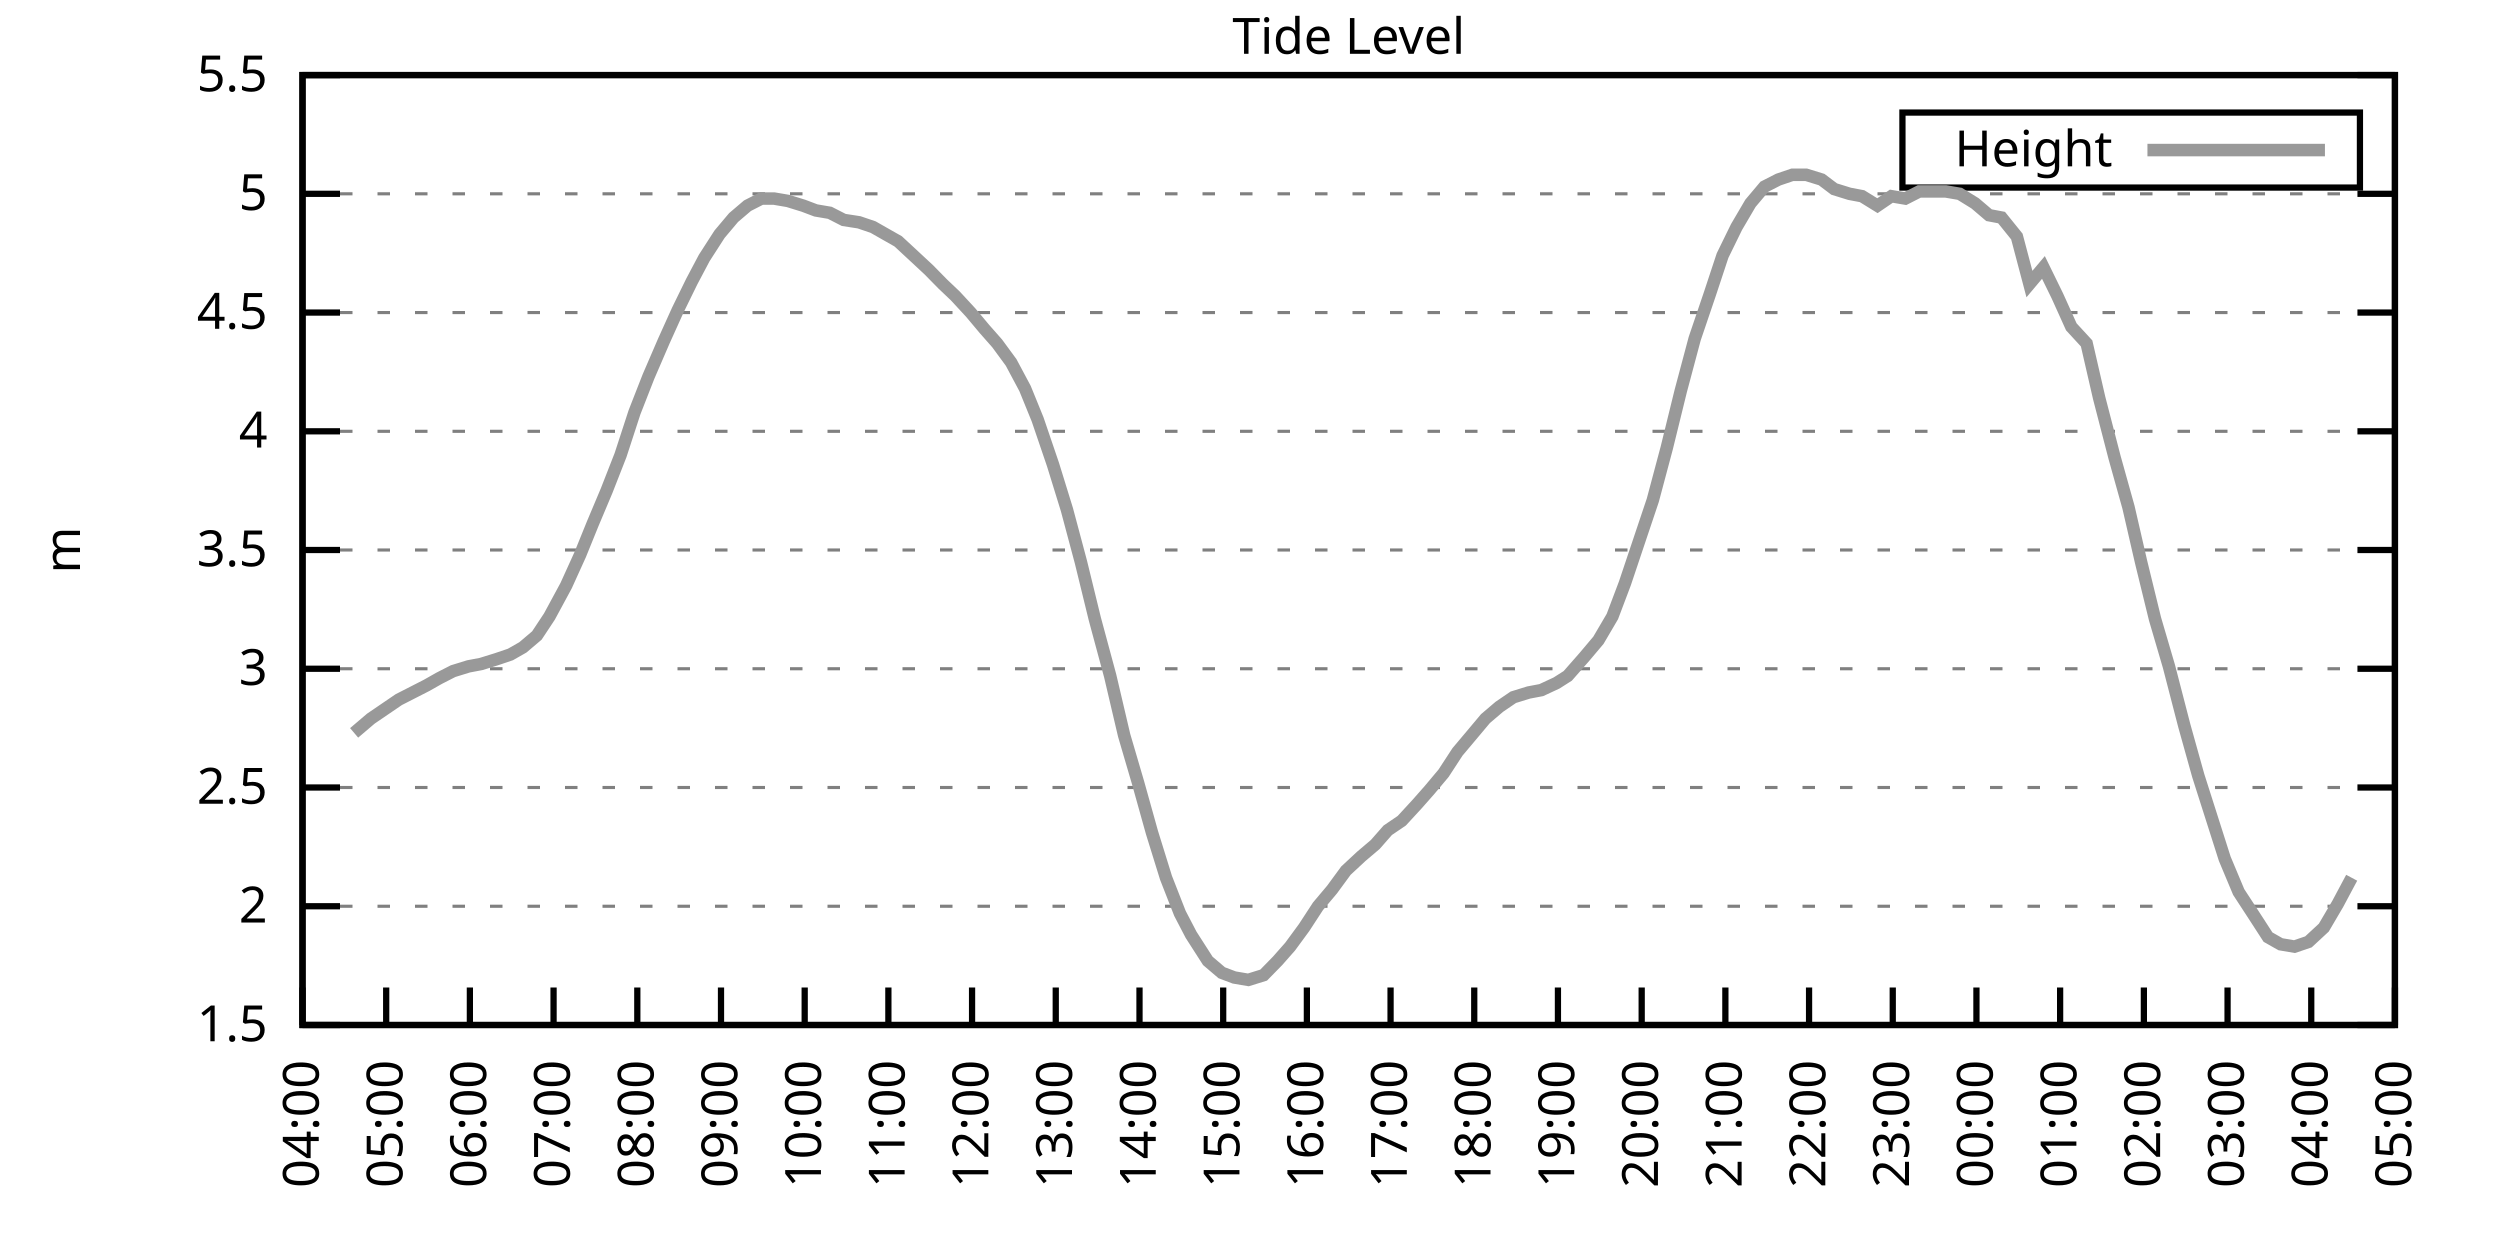
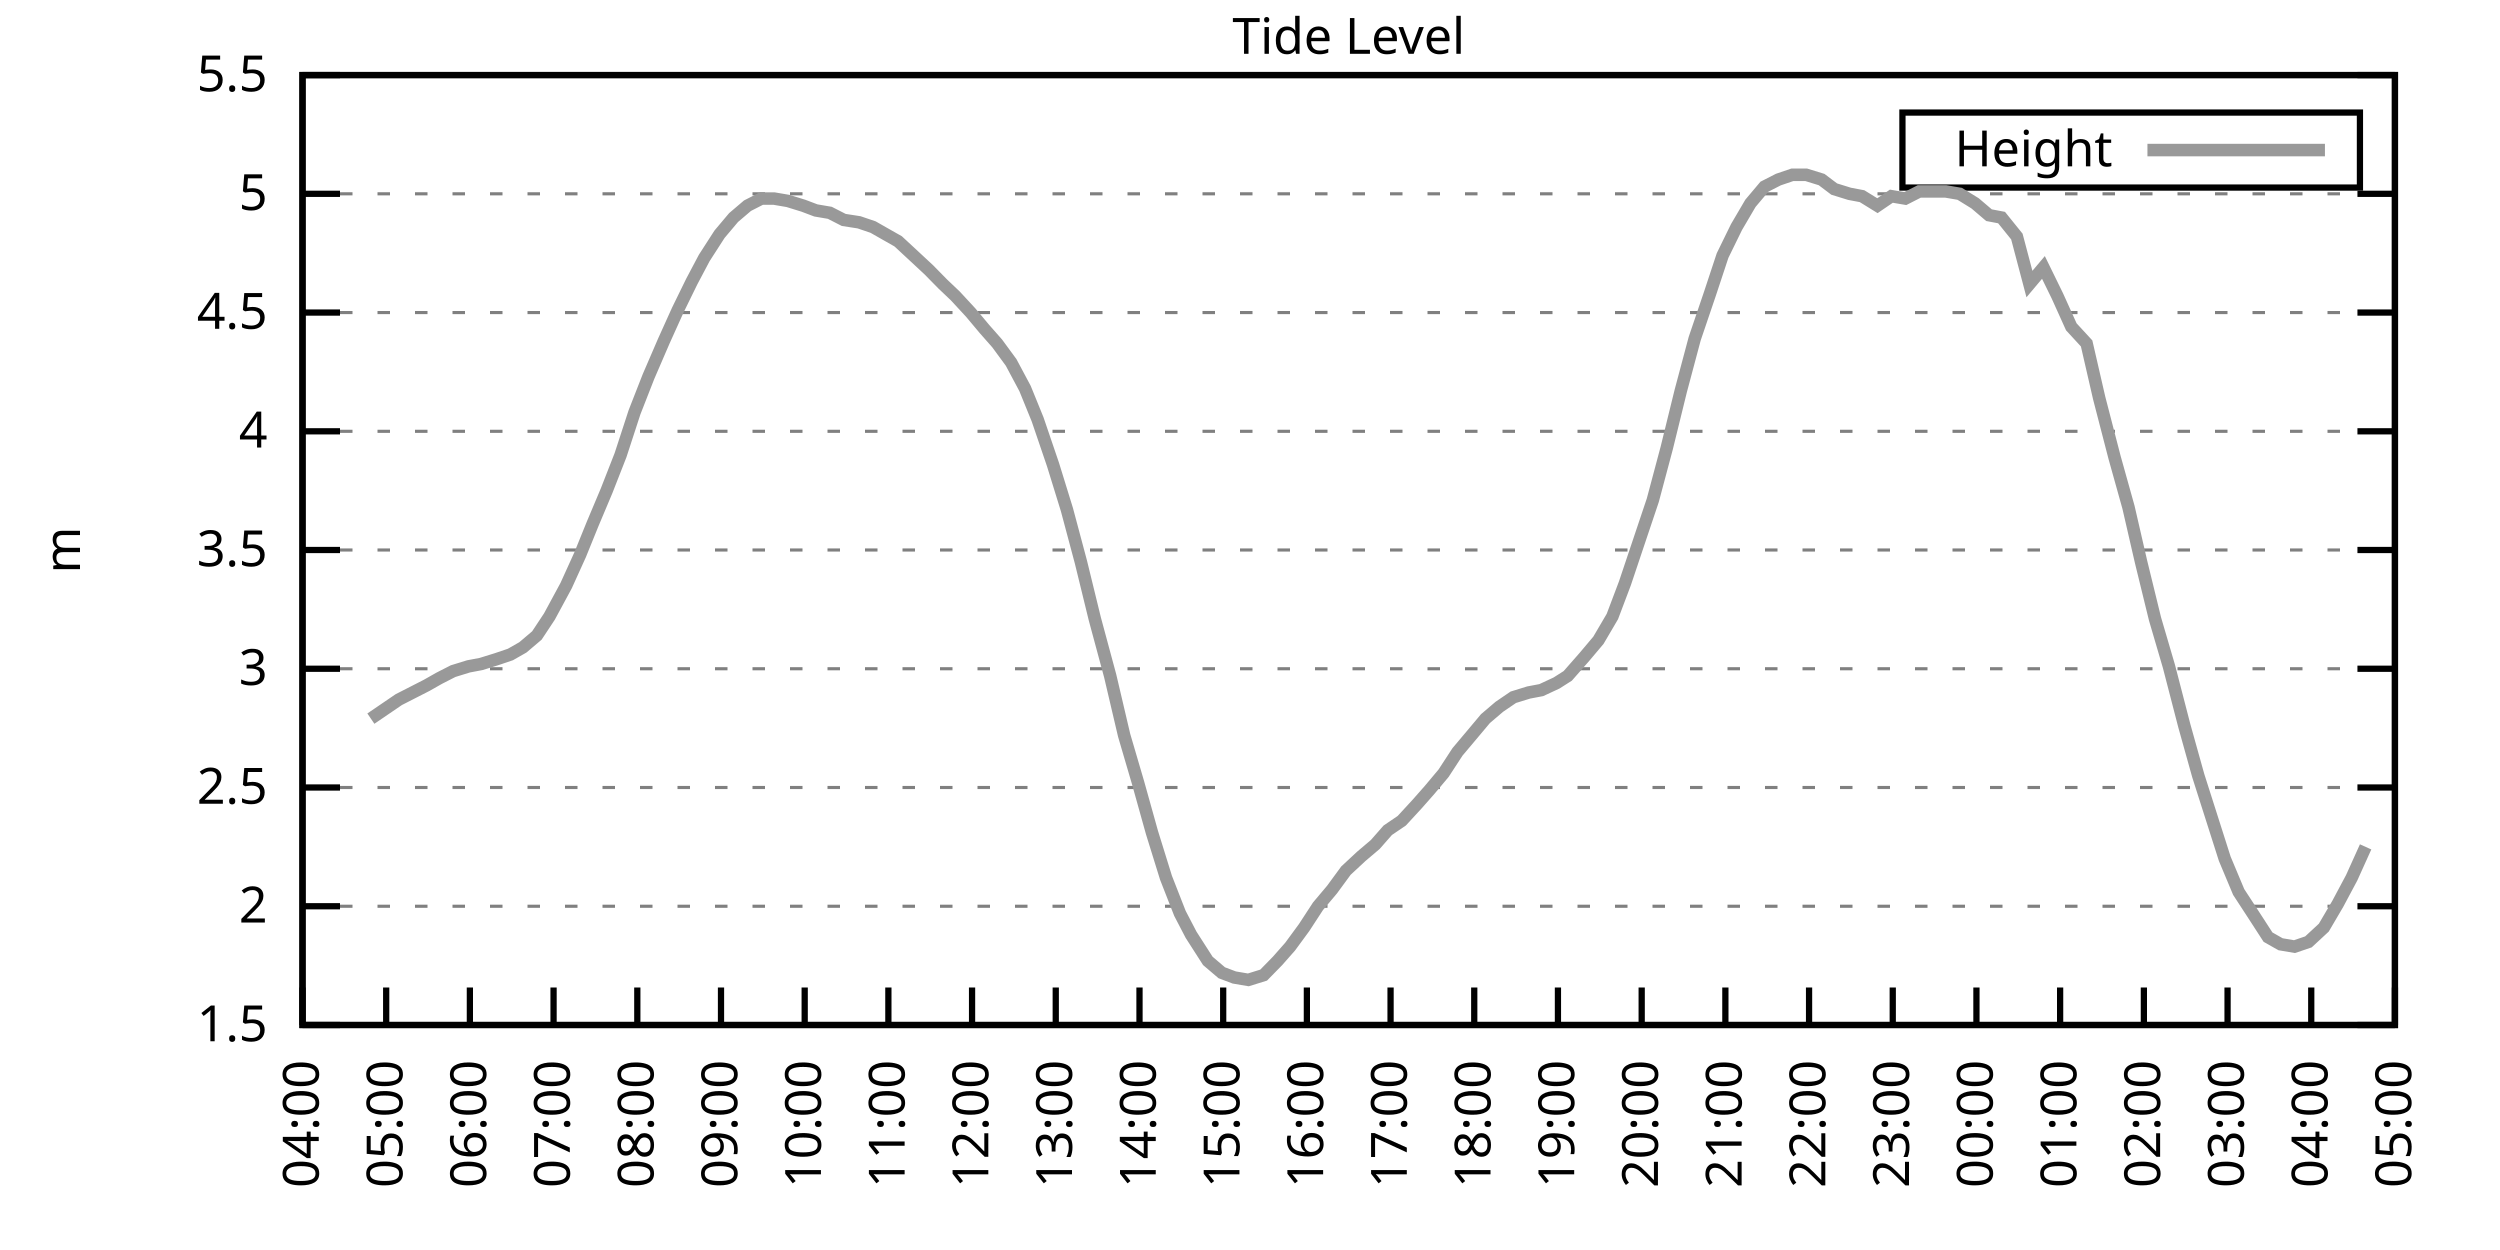
<svg xmlns="http://www.w3.org/2000/svg" xmlns:xlink="http://www.w3.org/1999/xlink" width="400" height="200" viewBox="0 0 400 200">
  <g id="gnuplot_canvas">
    <rect x="0" y="0" width="400" height="200" fill="none" />
    <defs>
      <circle id="gpDot" r="0.5" stroke-width="0.5" stroke="currentColor" />
      <path id="gpPt0" stroke-width="0.333" stroke="currentColor" d="M-1,0 h2 M0,-1 v2" />
      <path id="gpPt1" stroke-width="0.333" stroke="currentColor" d="M-1,-1 L1,1 M1,-1 L-1,1" />
      <path id="gpPt2" stroke-width="0.333" stroke="currentColor" d="M-1,0 L1,0 M0,-1 L0,1 M-1,-1 L1,1 M-1,1 L1,-1" />
      <rect id="gpPt3" stroke-width="0.333" stroke="currentColor" x="-1" y="-1" width="2" height="2" />
      <rect id="gpPt4" stroke-width="0.333" stroke="currentColor" fill="currentColor" x="-1" y="-1" width="2" height="2" />
      <circle id="gpPt5" stroke-width="0.333" stroke="currentColor" cx="0" cy="0" r="1" />
      <use xlink:href="#gpPt5" id="gpPt6" fill="currentColor" stroke="none" />
      <path id="gpPt7" stroke-width="0.333" stroke="currentColor" d="M0,-1.33 L-1.33,0.67 L1.33,0.67 z" />
      <use xlink:href="#gpPt7" id="gpPt8" fill="currentColor" stroke="none" />
      <use xlink:href="#gpPt7" id="gpPt9" stroke="currentColor" transform="rotate(180)" />
      <use xlink:href="#gpPt9" id="gpPt10" fill="currentColor" stroke="none" />
      <use xlink:href="#gpPt3" id="gpPt11" stroke="currentColor" transform="rotate(45)" />
      <use xlink:href="#gpPt11" id="gpPt12" fill="currentColor" stroke="none" />
      <path id="gpPt13" stroke-width="0.333" stroke="currentColor" d="M0,1.330 L1.265,0.411 L0.782,-1.067 L-0.782,-1.076 L-1.265,0.411 z" />
      <use xlink:href="#gpPt13" id="gpPt14" fill="currentColor" stroke="none" />
      <filter id="textbox" filterUnits="objectBoundingBox" x="0" y="0" height="1" width="1">
        <feFlood flood-color="white" flood-opacity="1" result="bgnd" />
        <feComposite in="SourceGraphic" in2="bgnd" operator="atop" />
      </filter>
      <filter id="greybox" filterUnits="objectBoundingBox" x="0" y="0" height="1" width="1">
        <feFlood flood-color="lightgrey" flood-opacity="1" result="grey" />
        <feComposite in="SourceGraphic" in2="grey" operator="atop" />
      </filter>
    </defs>
    <g fill="none" color="white" stroke="currentColor" stroke-width="1.00" stroke-linecap="butt" stroke-linejoin="miter">
</g>
    <g fill="none" color="black" stroke="currentColor" stroke-width="1.00" stroke-linecap="butt" stroke-linejoin="miter">
      <g stroke="none" shape-rendering="crispEdges">
        <polygon fill="rgb(255, 255, 255)" points="48.40,164.00 383.18,164.00 383.18,12.02 48.40,12.02 " />
      </g>
    </g>
    <g fill="none" color="black" stroke="currentColor" stroke-width="1.00" stroke-linecap="butt" stroke-linejoin="miter">
</g>
    <g fill="none" color="black" stroke="black" stroke-width="0.50" stroke-linecap="butt" stroke-linejoin="miter">
</g>
    <g fill="none" color="gray" stroke="currentColor" stroke-width="0.50" stroke-linecap="butt" stroke-linejoin="miter">
      <path stroke="gray" stroke-dasharray="2,4" class="gridline" d="M48.40,164.00 L383.19,164.00  " />
    </g>
    <g fill="none" color="gray" stroke="gray" stroke-width="1.00" stroke-linecap="butt" stroke-linejoin="miter">
</g>
    <g fill="none" color="black" stroke="currentColor" stroke-width="1.00" stroke-linecap="butt" stroke-linejoin="miter">
      <path stroke="black" d="M48.40,164.00 L54.40,164.00 M383.19,164.00 L377.19,164.00  " />
      <g transform="translate(42.80,166.60)" stroke="none" fill="black" font-family="Sans" font-size="8.00" text-anchor="end">
        <text>
          <tspan font-family="Sans"> 1.5</tspan>
        </text>
      </g>
    </g>
    <g fill="none" color="black" stroke="currentColor" stroke-width="1.00" stroke-linecap="butt" stroke-linejoin="miter">
</g>
    <g fill="none" color="black" stroke="black" stroke-width="0.50" stroke-linecap="butt" stroke-linejoin="miter">
</g>
    <g fill="none" color="gray" stroke="currentColor" stroke-width="0.50" stroke-linecap="butt" stroke-linejoin="miter">
      <path stroke="gray" stroke-dasharray="2,4" class="gridline" d="M48.40,145.00 L383.19,145.00  " />
    </g>
    <g fill="none" color="gray" stroke="gray" stroke-width="1.00" stroke-linecap="butt" stroke-linejoin="miter">
</g>
    <g fill="none" color="black" stroke="currentColor" stroke-width="1.00" stroke-linecap="butt" stroke-linejoin="miter">
      <path stroke="black" d="M48.40,145.00 L54.40,145.00 M383.19,145.00 L377.19,145.00  " />
      <g transform="translate(42.80,147.60)" stroke="none" fill="black" font-family="Sans" font-size="8.00" text-anchor="end">
        <text>
          <tspan font-family="Sans"> 2</tspan>
        </text>
      </g>
    </g>
    <g fill="none" color="black" stroke="currentColor" stroke-width="1.00" stroke-linecap="butt" stroke-linejoin="miter">
</g>
    <g fill="none" color="black" stroke="black" stroke-width="0.50" stroke-linecap="butt" stroke-linejoin="miter">
</g>
    <g fill="none" color="gray" stroke="currentColor" stroke-width="0.50" stroke-linecap="butt" stroke-linejoin="miter">
      <path stroke="gray" stroke-dasharray="2,4" class="gridline" d="M48.40,126.00 L383.19,126.00  " />
    </g>
    <g fill="none" color="gray" stroke="gray" stroke-width="1.00" stroke-linecap="butt" stroke-linejoin="miter">
</g>
    <g fill="none" color="black" stroke="currentColor" stroke-width="1.00" stroke-linecap="butt" stroke-linejoin="miter">
      <path stroke="black" d="M48.40,126.00 L54.40,126.00 M383.19,126.00 L377.19,126.00  " />
      <g transform="translate(42.80,128.60)" stroke="none" fill="black" font-family="Sans" font-size="8.00" text-anchor="end">
        <text>
          <tspan font-family="Sans"> 2.5</tspan>
        </text>
      </g>
    </g>
    <g fill="none" color="black" stroke="currentColor" stroke-width="1.00" stroke-linecap="butt" stroke-linejoin="miter">
</g>
    <g fill="none" color="black" stroke="black" stroke-width="0.50" stroke-linecap="butt" stroke-linejoin="miter">
</g>
    <g fill="none" color="gray" stroke="currentColor" stroke-width="0.50" stroke-linecap="butt" stroke-linejoin="miter">
      <path stroke="gray" stroke-dasharray="2,4" class="gridline" d="M48.40,107.00 L383.19,107.00  " />
    </g>
    <g fill="none" color="gray" stroke="gray" stroke-width="1.00" stroke-linecap="butt" stroke-linejoin="miter">
</g>
    <g fill="none" color="black" stroke="currentColor" stroke-width="1.00" stroke-linecap="butt" stroke-linejoin="miter">
      <path stroke="black" d="M48.40,107.00 L54.40,107.00 M383.19,107.00 L377.19,107.00  " />
      <g transform="translate(42.80,109.60)" stroke="none" fill="black" font-family="Sans" font-size="8.00" text-anchor="end">
        <text>
          <tspan font-family="Sans"> 3</tspan>
        </text>
      </g>
    </g>
    <g fill="none" color="black" stroke="currentColor" stroke-width="1.00" stroke-linecap="butt" stroke-linejoin="miter">
</g>
    <g fill="none" color="black" stroke="black" stroke-width="0.50" stroke-linecap="butt" stroke-linejoin="miter">
</g>
    <g fill="none" color="gray" stroke="currentColor" stroke-width="0.50" stroke-linecap="butt" stroke-linejoin="miter">
      <path stroke="gray" stroke-dasharray="2,4" class="gridline" d="M48.40,88.00 L383.19,88.00  " />
    </g>
    <g fill="none" color="gray" stroke="gray" stroke-width="1.00" stroke-linecap="butt" stroke-linejoin="miter">
</g>
    <g fill="none" color="black" stroke="currentColor" stroke-width="1.00" stroke-linecap="butt" stroke-linejoin="miter">
      <path stroke="black" d="M48.40,88.00 L54.40,88.00 M383.19,88.00 L377.19,88.00  " />
      <g transform="translate(42.80,90.60)" stroke="none" fill="black" font-family="Sans" font-size="8.00" text-anchor="end">
        <text>
          <tspan font-family="Sans"> 3.5</tspan>
        </text>
      </g>
    </g>
    <g fill="none" color="black" stroke="currentColor" stroke-width="1.00" stroke-linecap="butt" stroke-linejoin="miter">
</g>
    <g fill="none" color="black" stroke="black" stroke-width="0.50" stroke-linecap="butt" stroke-linejoin="miter">
</g>
    <g fill="none" color="gray" stroke="currentColor" stroke-width="0.50" stroke-linecap="butt" stroke-linejoin="miter">
      <path stroke="gray" stroke-dasharray="2,4" class="gridline" d="M48.40,69.01 L383.19,69.01  " />
    </g>
    <g fill="none" color="gray" stroke="gray" stroke-width="1.00" stroke-linecap="butt" stroke-linejoin="miter">
</g>
    <g fill="none" color="black" stroke="currentColor" stroke-width="1.00" stroke-linecap="butt" stroke-linejoin="miter">
      <path stroke="black" d="M48.40,69.01 L54.40,69.01 M383.19,69.01 L377.19,69.01  " />
      <g transform="translate(42.80,71.61)" stroke="none" fill="black" font-family="Sans" font-size="8.00" text-anchor="end">
        <text>
          <tspan font-family="Sans"> 4</tspan>
        </text>
      </g>
    </g>
    <g fill="none" color="black" stroke="currentColor" stroke-width="1.00" stroke-linecap="butt" stroke-linejoin="miter">
</g>
    <g fill="none" color="black" stroke="black" stroke-width="0.50" stroke-linecap="butt" stroke-linejoin="miter">
</g>
    <g fill="none" color="gray" stroke="currentColor" stroke-width="0.50" stroke-linecap="butt" stroke-linejoin="miter">
      <path stroke="gray" stroke-dasharray="2,4" class="gridline" d="M48.40,50.01 L383.19,50.01  " />
    </g>
    <g fill="none" color="gray" stroke="gray" stroke-width="1.00" stroke-linecap="butt" stroke-linejoin="miter">
</g>
    <g fill="none" color="black" stroke="currentColor" stroke-width="1.00" stroke-linecap="butt" stroke-linejoin="miter">
      <path stroke="black" d="M48.40,50.01 L54.40,50.01 M383.19,50.01 L377.19,50.01  " />
      <g transform="translate(42.80,52.61)" stroke="none" fill="black" font-family="Sans" font-size="8.00" text-anchor="end">
        <text>
          <tspan font-family="Sans"> 4.5</tspan>
        </text>
      </g>
    </g>
    <g fill="none" color="black" stroke="currentColor" stroke-width="1.00" stroke-linecap="butt" stroke-linejoin="miter">
</g>
    <g fill="none" color="black" stroke="black" stroke-width="0.50" stroke-linecap="butt" stroke-linejoin="miter">
</g>
    <g fill="none" color="gray" stroke="currentColor" stroke-width="0.50" stroke-linecap="butt" stroke-linejoin="miter">
      <path stroke="gray" stroke-dasharray="2,4" class="gridline" d="M48.40,31.01 L383.19,31.01  " />
    </g>
    <g fill="none" color="gray" stroke="gray" stroke-width="1.00" stroke-linecap="butt" stroke-linejoin="miter">
</g>
    <g fill="none" color="black" stroke="currentColor" stroke-width="1.00" stroke-linecap="butt" stroke-linejoin="miter">
      <path stroke="black" d="M48.40,31.01 L54.40,31.01 M383.19,31.01 L377.19,31.01  " />
      <g transform="translate(42.80,33.61)" stroke="none" fill="black" font-family="Sans" font-size="8.00" text-anchor="end">
        <text>
          <tspan font-family="Sans"> 5</tspan>
        </text>
      </g>
    </g>
    <g fill="none" color="black" stroke="currentColor" stroke-width="1.00" stroke-linecap="butt" stroke-linejoin="miter">
</g>
    <g fill="none" color="black" stroke="black" stroke-width="0.50" stroke-linecap="butt" stroke-linejoin="miter">
</g>
    <g fill="none" color="gray" stroke="currentColor" stroke-width="0.50" stroke-linecap="butt" stroke-linejoin="miter">
      <path stroke="gray" stroke-dasharray="2,4" class="gridline" d="M48.40,12.01 L383.19,12.01  " />
    </g>
    <g fill="none" color="gray" stroke="gray" stroke-width="1.00" stroke-linecap="butt" stroke-linejoin="miter">
</g>
    <g fill="none" color="black" stroke="currentColor" stroke-width="1.00" stroke-linecap="butt" stroke-linejoin="miter">
      <path stroke="black" d="M48.40,12.01 L54.40,12.01 M383.19,12.01 L377.19,12.01  " />
      <g transform="translate(42.80,14.61)" stroke="none" fill="black" font-family="Sans" font-size="8.00" text-anchor="end">
        <text>
          <tspan font-family="Sans"> 5.5</tspan>
        </text>
      </g>
    </g>
    <g fill="none" color="black" stroke="currentColor" stroke-width="1.00" stroke-linecap="butt" stroke-linejoin="miter">
      <path stroke="black" d="M48.40,164.00 L48.40,158.00  " />
      <g transform="translate(51.00,169.60) rotate(270.00)" stroke="none" fill="black" font-family="Sans" font-size="8.00" text-anchor="end">
        <text>
          <tspan font-family="Sans">04:00</tspan>
        </text>
      </g>
    </g>
    <g fill="none" color="black" stroke="currentColor" stroke-width="1.00" stroke-linecap="butt" stroke-linejoin="miter">
      <path stroke="black" d="M61.79,164.00 L61.79,158.00  " />
      <g transform="translate(64.39,169.60) rotate(270.00)" stroke="none" fill="black" font-family="Sans" font-size="8.00" text-anchor="end">
        <text>
          <tspan font-family="Sans">05:00</tspan>
        </text>
      </g>
    </g>
    <g fill="none" color="black" stroke="currentColor" stroke-width="1.00" stroke-linecap="butt" stroke-linejoin="miter">
      <path stroke="black" d="M75.18,164.00 L75.18,158.00  " />
      <g transform="translate(77.78,169.60) rotate(270.00)" stroke="none" fill="black" font-family="Sans" font-size="8.00" text-anchor="end">
        <text>
          <tspan font-family="Sans">06:00</tspan>
        </text>
      </g>
    </g>
    <g fill="none" color="black" stroke="currentColor" stroke-width="1.00" stroke-linecap="butt" stroke-linejoin="miter">
      <path stroke="black" d="M88.57,164.00 L88.57,158.00  " />
      <g transform="translate(91.17,169.60) rotate(270.00)" stroke="none" fill="black" font-family="Sans" font-size="8.00" text-anchor="end">
        <text>
          <tspan font-family="Sans">07:00</tspan>
        </text>
      </g>
    </g>
    <g fill="none" color="black" stroke="currentColor" stroke-width="1.00" stroke-linecap="butt" stroke-linejoin="miter">
      <path stroke="black" d="M101.97,164.00 L101.97,158.00  " />
      <g transform="translate(104.57,169.60) rotate(270.00)" stroke="none" fill="black" font-family="Sans" font-size="8.00" text-anchor="end">
        <text>
          <tspan font-family="Sans">08:00</tspan>
        </text>
      </g>
    </g>
    <g fill="none" color="black" stroke="currentColor" stroke-width="1.00" stroke-linecap="butt" stroke-linejoin="miter">
      <path stroke="black" d="M115.36,164.00 L115.36,158.00  " />
      <g transform="translate(117.96,169.60) rotate(270.00)" stroke="none" fill="black" font-family="Sans" font-size="8.00" text-anchor="end">
        <text>
          <tspan font-family="Sans">09:00</tspan>
        </text>
      </g>
    </g>
    <g fill="none" color="black" stroke="currentColor" stroke-width="1.00" stroke-linecap="butt" stroke-linejoin="miter">
      <path stroke="black" d="M128.75,164.00 L128.75,158.00  " />
      <g transform="translate(131.35,169.60) rotate(270.00)" stroke="none" fill="black" font-family="Sans" font-size="8.00" text-anchor="end">
        <text>
          <tspan font-family="Sans">10:00</tspan>
        </text>
      </g>
    </g>
    <g fill="none" color="black" stroke="currentColor" stroke-width="1.00" stroke-linecap="butt" stroke-linejoin="miter">
      <path stroke="black" d="M142.14,164.00 L142.14,158.00  " />
      <g transform="translate(144.74,169.60) rotate(270.00)" stroke="none" fill="black" font-family="Sans" font-size="8.00" text-anchor="end">
        <text>
          <tspan font-family="Sans">11:00</tspan>
        </text>
      </g>
    </g>
    <g fill="none" color="black" stroke="currentColor" stroke-width="1.00" stroke-linecap="butt" stroke-linejoin="miter">
      <path stroke="black" d="M155.53,164.00 L155.53,158.00  " />
      <g transform="translate(158.13,169.60) rotate(270.00)" stroke="none" fill="black" font-family="Sans" font-size="8.00" text-anchor="end">
        <text>
          <tspan font-family="Sans">12:00</tspan>
        </text>
      </g>
    </g>
    <g fill="none" color="black" stroke="currentColor" stroke-width="1.00" stroke-linecap="butt" stroke-linejoin="miter">
      <path stroke="black" d="M168.92,164.00 L168.92,158.00  " />
      <g transform="translate(171.52,169.60) rotate(270.00)" stroke="none" fill="black" font-family="Sans" font-size="8.00" text-anchor="end">
        <text>
          <tspan font-family="Sans">13:00</tspan>
        </text>
      </g>
    </g>
    <g fill="none" color="black" stroke="currentColor" stroke-width="1.00" stroke-linecap="butt" stroke-linejoin="miter">
      <path stroke="black" d="M182.32,164.00 L182.32,158.00  " />
      <g transform="translate(184.92,169.60) rotate(270.00)" stroke="none" fill="black" font-family="Sans" font-size="8.00" text-anchor="end">
        <text>
          <tspan font-family="Sans">14:00</tspan>
        </text>
      </g>
    </g>
    <g fill="none" color="black" stroke="currentColor" stroke-width="1.00" stroke-linecap="butt" stroke-linejoin="miter">
      <path stroke="black" d="M195.71,164.00 L195.71,158.00  " />
      <g transform="translate(198.31,169.60) rotate(270.00)" stroke="none" fill="black" font-family="Sans" font-size="8.00" text-anchor="end">
        <text>
          <tspan font-family="Sans">15:00</tspan>
        </text>
      </g>
    </g>
    <g fill="none" color="black" stroke="currentColor" stroke-width="1.00" stroke-linecap="butt" stroke-linejoin="miter">
      <path stroke="black" d="M209.10,164.00 L209.10,158.00  " />
      <g transform="translate(211.70,169.60) rotate(270.00)" stroke="none" fill="black" font-family="Sans" font-size="8.00" text-anchor="end">
        <text>
          <tspan font-family="Sans">16:00</tspan>
        </text>
      </g>
    </g>
    <g fill="none" color="black" stroke="currentColor" stroke-width="1.00" stroke-linecap="butt" stroke-linejoin="miter">
      <path stroke="black" d="M222.49,164.00 L222.49,158.00  " />
      <g transform="translate(225.09,169.60) rotate(270.00)" stroke="none" fill="black" font-family="Sans" font-size="8.00" text-anchor="end">
        <text>
          <tspan font-family="Sans">17:00</tspan>
        </text>
      </g>
    </g>
    <g fill="none" color="black" stroke="currentColor" stroke-width="1.00" stroke-linecap="butt" stroke-linejoin="miter">
      <path stroke="black" d="M235.88,164.00 L235.88,158.00  " />
      <g transform="translate(238.48,169.60) rotate(270.00)" stroke="none" fill="black" font-family="Sans" font-size="8.00" text-anchor="end">
        <text>
          <tspan font-family="Sans">18:00</tspan>
        </text>
      </g>
    </g>
    <g fill="none" color="black" stroke="currentColor" stroke-width="1.00" stroke-linecap="butt" stroke-linejoin="miter">
      <path stroke="black" d="M249.27,164.00 L249.27,158.00  " />
      <g transform="translate(251.87,169.60) rotate(270.00)" stroke="none" fill="black" font-family="Sans" font-size="8.00" text-anchor="end">
        <text>
          <tspan font-family="Sans">19:00</tspan>
        </text>
      </g>
    </g>
    <g fill="none" color="black" stroke="currentColor" stroke-width="1.00" stroke-linecap="butt" stroke-linejoin="miter">
      <path stroke="black" d="M262.67,164.00 L262.67,158.00  " />
      <g transform="translate(265.27,169.60) rotate(270.00)" stroke="none" fill="black" font-family="Sans" font-size="8.00" text-anchor="end">
        <text>
          <tspan font-family="Sans">20:00</tspan>
        </text>
      </g>
    </g>
    <g fill="none" color="black" stroke="currentColor" stroke-width="1.00" stroke-linecap="butt" stroke-linejoin="miter">
      <path stroke="black" d="M276.06,164.00 L276.06,158.00  " />
      <g transform="translate(278.66,169.60) rotate(270.00)" stroke="none" fill="black" font-family="Sans" font-size="8.00" text-anchor="end">
        <text>
          <tspan font-family="Sans">21:00</tspan>
        </text>
      </g>
    </g>
    <g fill="none" color="black" stroke="currentColor" stroke-width="1.00" stroke-linecap="butt" stroke-linejoin="miter">
      <path stroke="black" d="M289.45,164.00 L289.45,158.00  " />
      <g transform="translate(292.05,169.60) rotate(270.00)" stroke="none" fill="black" font-family="Sans" font-size="8.00" text-anchor="end">
        <text>
          <tspan font-family="Sans">22:00</tspan>
        </text>
      </g>
    </g>
    <g fill="none" color="black" stroke="currentColor" stroke-width="1.00" stroke-linecap="butt" stroke-linejoin="miter">
      <path stroke="black" d="M302.84,164.00 L302.84,158.00  " />
      <g transform="translate(305.44,169.60) rotate(270.00)" stroke="none" fill="black" font-family="Sans" font-size="8.00" text-anchor="end">
        <text>
          <tspan font-family="Sans">23:00</tspan>
        </text>
      </g>
    </g>
    <g fill="none" color="black" stroke="currentColor" stroke-width="1.00" stroke-linecap="butt" stroke-linejoin="miter">
      <path stroke="black" d="M316.23,164.00 L316.23,158.00  " />
      <g transform="translate(318.83,169.60) rotate(270.00)" stroke="none" fill="black" font-family="Sans" font-size="8.00" text-anchor="end">
        <text>
          <tspan font-family="Sans">00:00</tspan>
        </text>
      </g>
    </g>
    <g fill="none" color="black" stroke="currentColor" stroke-width="1.00" stroke-linecap="butt" stroke-linejoin="miter">
      <path stroke="black" d="M329.62,164.00 L329.62,158.00  " />
      <g transform="translate(332.22,169.60) rotate(270.00)" stroke="none" fill="black" font-family="Sans" font-size="8.00" text-anchor="end">
        <text>
          <tspan font-family="Sans">01:00</tspan>
        </text>
      </g>
    </g>
    <g fill="none" color="black" stroke="currentColor" stroke-width="1.00" stroke-linecap="butt" stroke-linejoin="miter">
      <path stroke="black" d="M343.02,164.00 L343.02,158.00  " />
      <g transform="translate(345.62,169.60) rotate(270.00)" stroke="none" fill="black" font-family="Sans" font-size="8.00" text-anchor="end">
        <text>
          <tspan font-family="Sans">02:00</tspan>
        </text>
      </g>
    </g>
    <g fill="none" color="black" stroke="currentColor" stroke-width="1.00" stroke-linecap="butt" stroke-linejoin="miter">
      <path stroke="black" d="M356.41,164.00 L356.41,158.00  " />
      <g transform="translate(359.01,169.60) rotate(270.00)" stroke="none" fill="black" font-family="Sans" font-size="8.00" text-anchor="end">
        <text>
          <tspan font-family="Sans">03:00</tspan>
        </text>
      </g>
    </g>
    <g fill="none" color="black" stroke="currentColor" stroke-width="1.00" stroke-linecap="butt" stroke-linejoin="miter">
      <path stroke="black" d="M369.80,164.00 L369.80,158.00  " />
      <g transform="translate(372.40,169.60) rotate(270.00)" stroke="none" fill="black" font-family="Sans" font-size="8.00" text-anchor="end">
        <text>
          <tspan font-family="Sans">04:00</tspan>
        </text>
      </g>
    </g>
    <g fill="none" color="black" stroke="currentColor" stroke-width="1.00" stroke-linecap="butt" stroke-linejoin="miter">
      <path stroke="black" d="M383.19,164.00 L383.19,158.00  " />
      <g transform="translate(385.79,169.60) rotate(270.00)" stroke="none" fill="black" font-family="Sans" font-size="8.00" text-anchor="end">
        <text>
          <tspan font-family="Sans">05:00</tspan>
        </text>
      </g>
    </g>
    <g fill="none" color="black" stroke="currentColor" stroke-width="1.00" stroke-linecap="butt" stroke-linejoin="miter">
</g>
    <g fill="none" color="black" stroke="currentColor" stroke-width="1.00" stroke-linecap="butt" stroke-linejoin="miter">
      <path stroke="black" d="M48.40,12.01 L48.40,164.00 L383.19,164.00 L383.19,12.01 L48.40,12.01 Z  " />
    </g>
    <g fill="none" color="black" stroke="currentColor" stroke-width="1.00" stroke-linecap="butt" stroke-linejoin="miter">
</g>
    <g fill="none" color="black" stroke="currentColor" stroke-width="1.00" stroke-linecap="butt" stroke-linejoin="miter">
      <path stroke="black" d="M304.39,30.01 L304.39,18.01 L377.59,18.01 L377.59,30.01 L304.39,30.01 Z  " />
    </g>
    <g id="Tide_level_plot_1">
      <g fill="none" color="white" stroke="black" stroke-width="2.00" stroke-linecap="butt" stroke-linejoin="miter">
</g>
      <g fill="none" color="black" stroke="currentColor" stroke-width="2.00" stroke-linecap="butt" stroke-linejoin="miter">
        <g transform="translate(337.99,26.61)" stroke="none" fill="black" font-family="Sans" font-size="8.00" text-anchor="end">
          <text>
            <tspan font-family="Sans">Height</tspan>
          </text>
        </g>
      </g>
      <g fill="none" color="black" stroke="currentColor" stroke-width="2.00" stroke-linecap="butt" stroke-linejoin="miter">
-         <path stroke="rgb(153, 153, 153)" d="M343.59,24.01 L371.99,24.01 M56.66,117.26 L59.34,114.98 L61.57,113.46 L63.80,111.94 L66.03,110.80 L68.26,109.66   L70.27,108.52 L72.50,107.38 L74.96,106.62 L76.97,106.24 L79.42,105.48 L81.66,104.72 L83.66,103.58 L85.90,101.68   L87.91,98.64 L90.58,93.70 L92.82,88.76 L94.82,83.83 L97.06,78.51 L99.29,72.81 L101.52,65.97 L103.75,60.27   L106.21,54.57 L108.44,49.63 L110.67,45.07 L112.68,41.27 L115.13,37.47 L117.37,34.81 L119.60,32.91 L121.83,31.77   L123.84,31.77 L126.07,32.15 L128.53,32.91 L130.54,33.67 L132.77,34.05 L135.00,35.19 L137.45,35.57 L139.69,36.33   L141.69,37.47 L143.70,38.61 L146.16,40.89 L148.61,43.17 L150.85,45.45 L152.85,47.35 L155.31,50.01 L157.54,52.67   L159.55,54.95 L161.78,57.99 L164.01,62.17 L166.02,67.11 L168.48,74.33 L170.71,81.55 L172.94,89.90 L175.17,99.02   L177.63,108.14 L179.86,117.64 L182.09,125.24 L184.32,133.22 L186.56,140.44 L188.79,146.14 L190.57,149.56 L193.25,153.74   L195.48,155.64 L197.49,156.40 L199.73,156.78 L202.18,156.02 L204.41,153.74 L206.42,151.46 L208.65,148.42 L210.88,145.00   L213.12,142.34 L215.35,139.30 L217.80,137.02 L220.04,135.12 L222.04,132.84 L224.28,131.32 L226.73,128.66 L228.74,126.38   L230.97,123.72 L233.20,120.30 L235.44,117.64 L237.67,114.98 L239.90,113.08 L242.13,111.56 L244.59,110.80 L246.60,110.42   L249.05,109.28 L250.84,108.14 L253.51,105.10 L255.75,102.44 L257.98,98.64 L259.99,93.32 L264.45,80.03 L266.68,71.67   L268.92,62.55 L271.15,54.19 L273.60,46.97 L275.61,40.89 L277.84,36.33 L280.07,32.53 L282.31,29.87 L284.54,28.73   L286.77,27.97 L289.00,27.97 L291.46,28.73 L293.47,30.25 L295.92,31.01 L297.93,31.39 L300.39,32.91 L302.62,31.39   L304.85,31.77 L307.08,30.63 L309.31,30.63 L311.32,30.63 L313.55,31.01 L316.01,32.53 L318.24,34.43 L320.25,34.81   L322.70,37.85 L324.71,45.45 L326.95,42.79 L329.18,47.35 L331.41,52.29 L333.86,54.95 L335.87,63.69 L338.33,73.19   L340.56,81.17 L342.57,89.90 L344.80,99.02 L347.03,106.62 L349.49,116.12 L351.72,124.10 L355.96,137.40 L358.19,142.72   L360.42,146.14 L362.88,149.94 L364.89,151.08 L367.12,151.46 L369.35,150.70 L371.81,148.42 L374.04,144.62 L376.27,140.44    " />
+         <path stroke="rgb(153, 153, 153)" d="M343.59,24.01 L371.99,24.01 M59.34,114.98 L61.57,113.46 L63.80,111.94 L66.03,110.80 L68.26,109.66 L70.27,108.52   L72.50,107.38 L74.96,106.62 L76.97,106.24 L79.42,105.48 L81.66,104.72 L83.66,103.58 L85.90,101.68 L87.91,98.64   L90.58,93.70 L92.82,88.76 L94.82,83.83 L97.06,78.51 L99.29,72.81 L101.52,65.97 L103.75,60.27 L106.21,54.57   L108.44,49.63 L110.67,45.07 L112.68,41.27 L115.13,37.47 L117.37,34.81 L119.60,32.91 L121.83,31.77 L123.84,31.77   L126.07,32.15 L128.53,32.91 L130.54,33.67 L132.77,34.05 L135.00,35.19 L137.45,35.57 L139.69,36.33 L141.69,37.47   L143.70,38.61 L146.16,40.89 L148.61,43.17 L150.85,45.45 L152.85,47.35 L155.31,50.01 L157.54,52.67 L159.55,54.95   L161.78,57.99 L164.01,62.17 L166.02,67.11 L168.48,74.33 L170.71,81.55 L172.94,89.90 L175.17,99.02 L177.63,108.14   L179.86,117.64 L182.09,125.24 L184.32,133.22 L186.56,140.44 L188.79,146.14 L190.57,149.56 L193.25,153.74 L195.48,155.64   L197.49,156.40 L199.73,156.78 L202.18,156.02 L204.41,153.74 L206.42,151.46 L208.65,148.42 L210.88,145.00 L213.12,142.34   L215.35,139.30 L217.80,137.02 L220.04,135.12 L222.04,132.84 L224.28,131.32 L226.73,128.66 L228.74,126.38 L230.97,123.72   L233.20,120.30 L235.44,117.64 L237.67,114.98 L239.90,113.08 L242.13,111.56 L244.59,110.80 L246.60,110.42 L249.05,109.28   L250.84,108.14 L253.51,105.10 L255.75,102.44 L257.98,98.64 L259.99,93.32 L264.45,80.03 L266.68,71.67 L268.92,62.55   L271.15,54.19 L273.60,46.97 L275.61,40.89 L277.84,36.33 L280.07,32.53 L282.31,29.87 L284.54,28.73 L286.77,27.97   L289.00,27.97 L291.46,28.73 L293.47,30.25 L295.92,31.01 L297.93,31.39 L300.39,32.91 L302.62,31.39 L304.85,31.77   L307.08,30.63 L309.31,30.63 L311.32,30.63 L313.55,31.01 L316.01,32.53 L318.24,34.43 L320.25,34.81 L322.70,37.85   L324.71,45.45 L326.95,42.79 L329.18,47.35 L331.41,52.29 L333.86,54.95 L335.87,63.69 L338.33,73.19 L340.56,81.17   L342.57,89.90 L344.80,99.02 L347.03,106.62 L349.49,116.12 L351.72,124.10 L355.96,137.40 L358.19,142.72 L360.42,146.14   L362.88,149.94 L364.89,151.08 L367.12,151.46 L369.35,150.70 L371.81,148.42 L374.04,144.62 L376.27,140.44 L378.50,135.50    " />
      </g>
    </g>
    <g fill="none" color="black" stroke="currentColor" stroke-width="2.00" stroke-linecap="butt" stroke-linejoin="miter">
</g>
    <g fill="none" color="black" stroke="black" stroke-width="1.00" stroke-linecap="butt" stroke-linejoin="miter">
</g>
    <g fill="none" color="black" stroke="currentColor" stroke-width="1.00" stroke-linecap="butt" stroke-linejoin="miter">
      <path stroke="black" d="M48.40,12.01 L48.40,164.00 L383.19,164.00 L383.19,12.01 L48.40,12.01 Z  " />
      <g transform="translate(12.80,88.01) rotate(270.00)" stroke="none" fill="black" font-family="Sans" font-size="8.00" text-anchor="middle">
        <text>
          <tspan font-family="Sans">m</tspan>
        </text>
      </g>
    </g>
    <g fill="none" color="black" stroke="currentColor" stroke-width="1.00" stroke-linecap="butt" stroke-linejoin="miter">
</g>
    <g fill="none" color="black" stroke="currentColor" stroke-width="1.00" stroke-linecap="butt" stroke-linejoin="miter">
      <g transform="translate(215.79,8.61)" stroke="none" fill="black" font-family="Sans" font-size="8.00" text-anchor="middle">
        <text>
          <tspan font-family="Sans">Tide Level</tspan>
        </text>
      </g>
    </g>
    <g fill="none" color="black" stroke="currentColor" stroke-width="1.00" stroke-linecap="butt" stroke-linejoin="miter">
</g>
  </g>
</svg>
